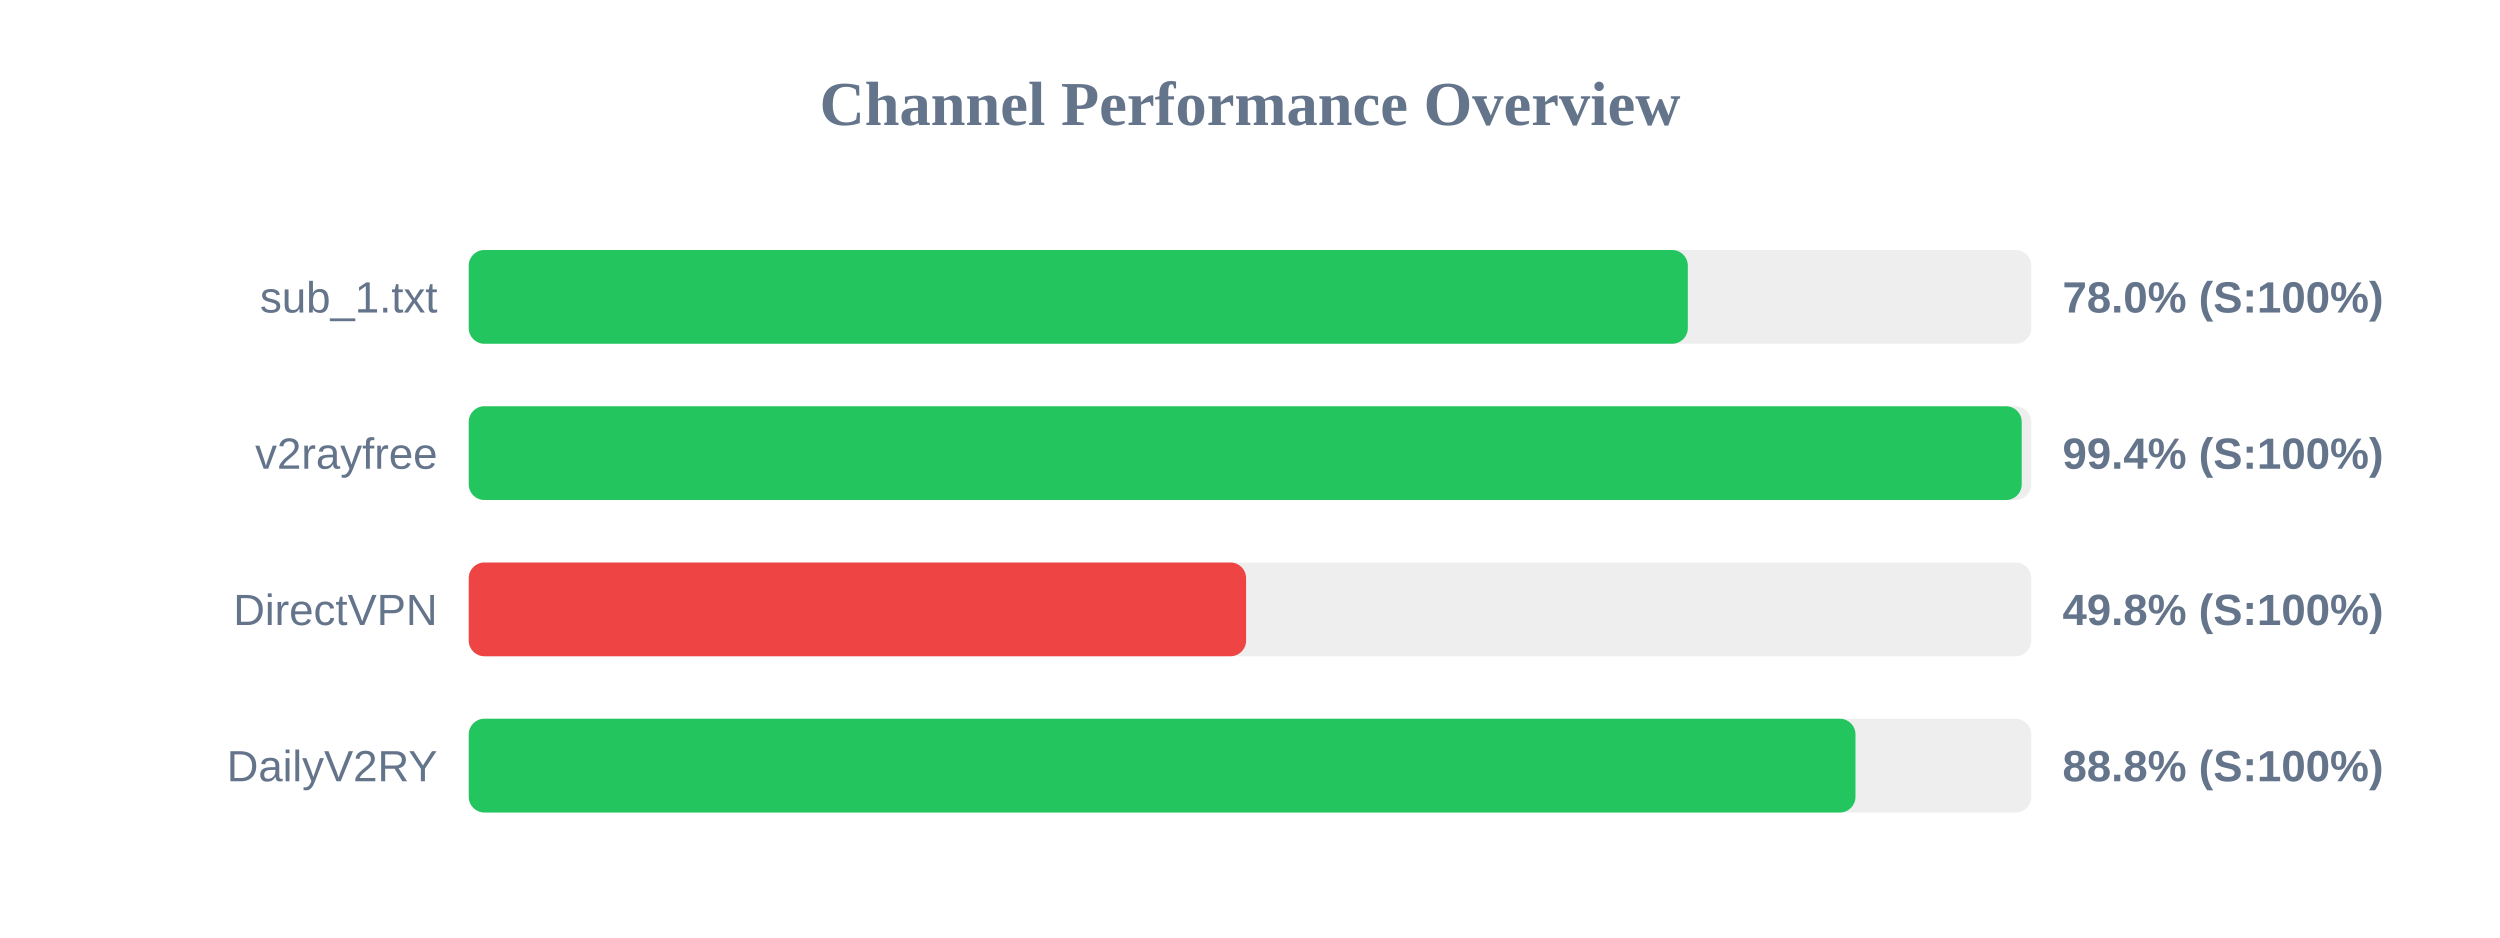
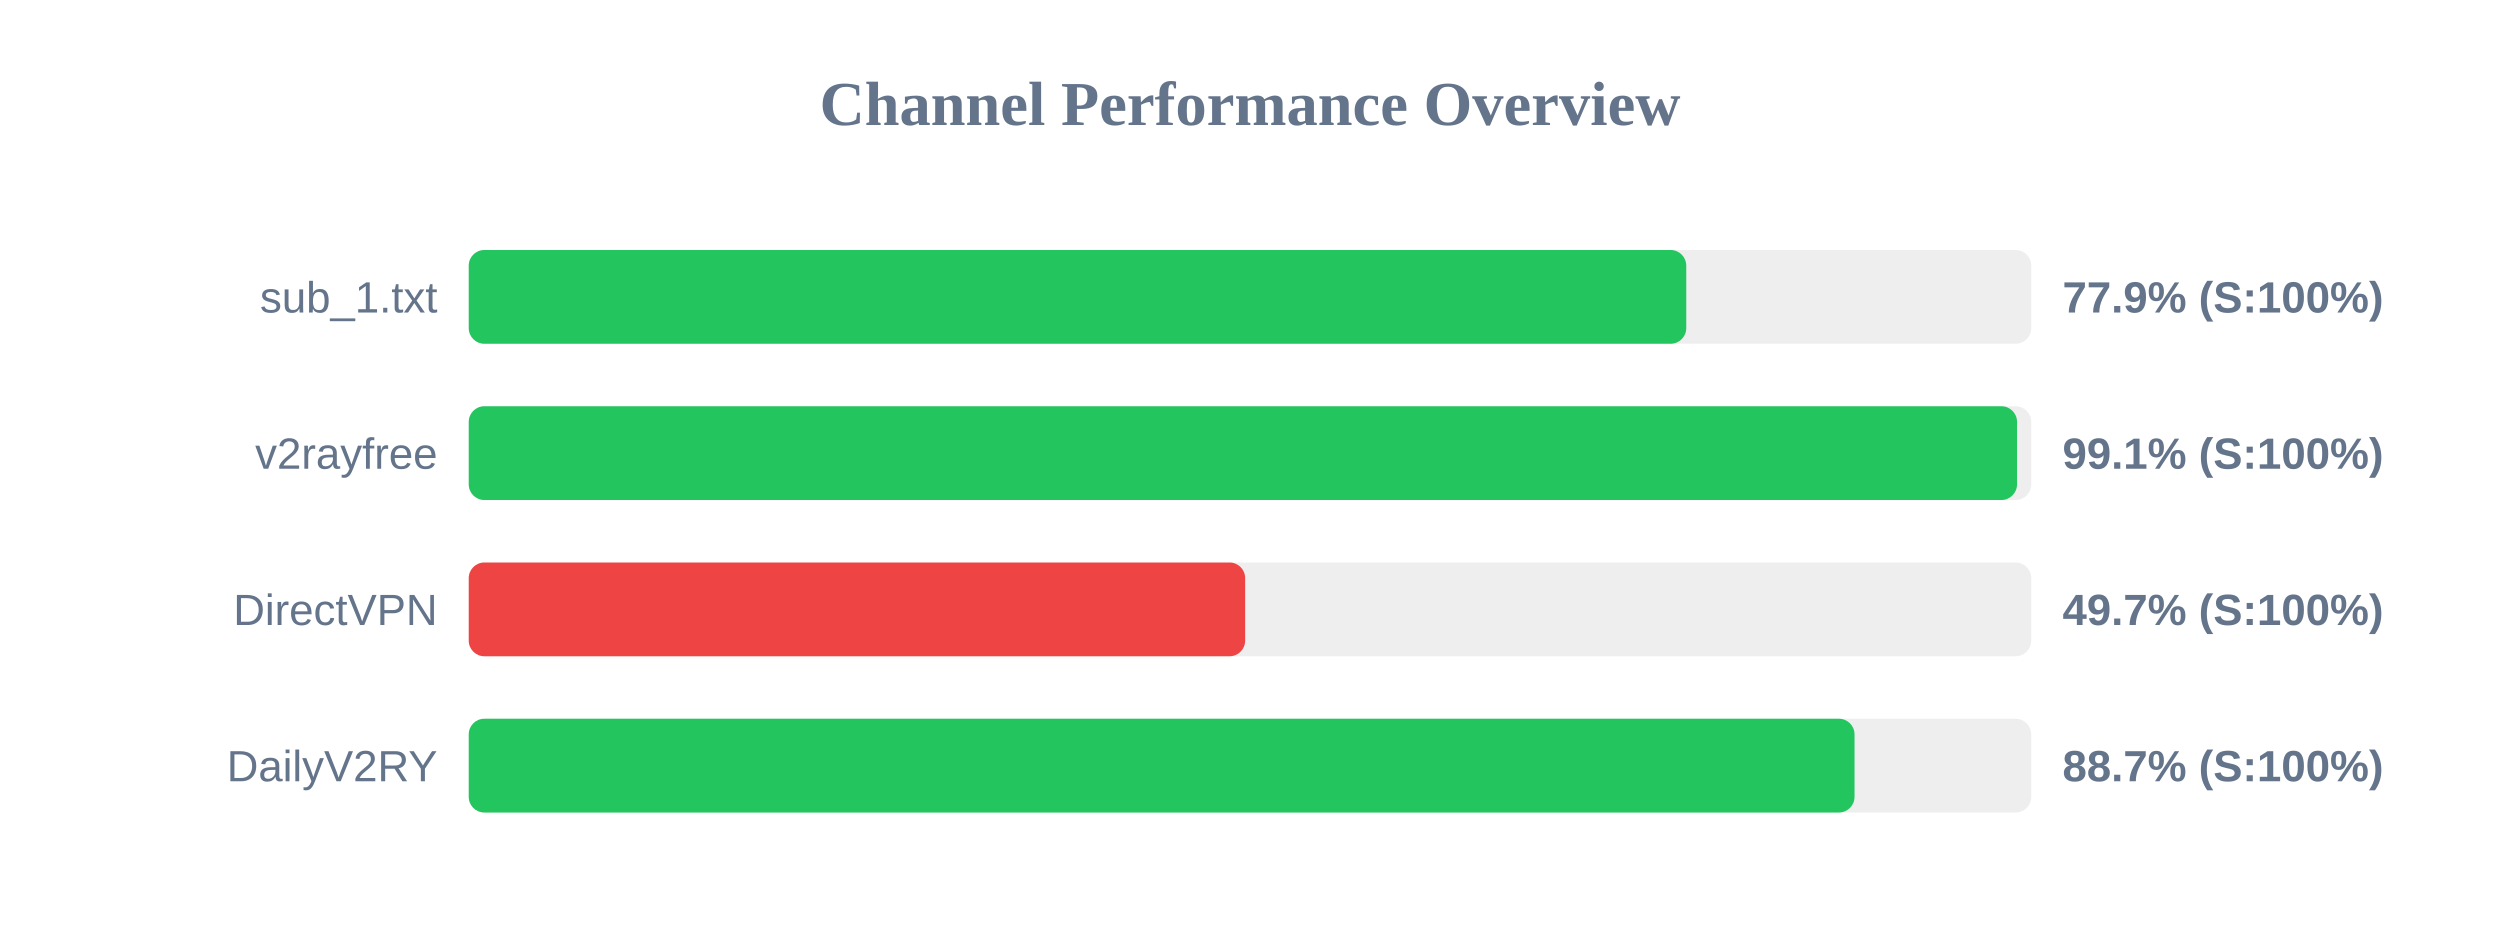
<svg xmlns="http://www.w3.org/2000/svg" width="800" height="300" version="1.1">
  <style>
        .row { font: 14px Arial; fill: #64748b; }
        .score { font: bold 14px Arial; fill: #64748b; }
    </style>
  <text x="400" y="40" text-anchor="middle" font-size="20px" font-weight="bold" fill="#64748b">Channel Performance Overview</text>
  <rect x="150" y="80" width="500" height="30" fill="#eee" rx="5" />
-   <rect x="150" y="80" width="390.1" height="30" fill="#22c55e" rx="5" />
+   <rect x="150" y="80" width="389.6" height="30" fill="#22c55e" rx="5" />
  <text x="140" y="100" text-anchor="end" class="row">sub_1.txt</text>
-   <text x="660" y="100" text-anchor="start" class="score">78.0% (S:100%)</text>
+   <text x="660" y="100" text-anchor="start" class="score">77.9% (S:100%)</text>
  <rect x="150" y="130" width="500" height="30" fill="#eee" rx="5" />
-   <rect x="150" y="130" width="496.95" height="30" fill="#22c55e" rx="5" />
+   <rect x="150" y="130" width="495.45" height="30" fill="#22c55e" rx="5" />
  <text x="140" y="150" text-anchor="end" class="row">v2rayfree</text>
-   <text x="660" y="150" text-anchor="start" class="score">99.4% (S:100%)</text>
+   <text x="660" y="150" text-anchor="start" class="score">99.1% (S:100%)</text>
  <rect x="150" y="180" width="500" height="30" fill="#eee" rx="5" />
-   <rect x="150" y="180" width="248.75" height="30" fill="#ef4444" rx="5" />
+   <rect x="150" y="180" width="248.45" height="30" fill="#ef4444" rx="5" />
  <text x="140" y="200" text-anchor="end" class="row">DirectVPN</text>
-   <text x="660" y="200" text-anchor="start" class="score">49.8% (S:100%)</text>
+   <text x="660" y="200" text-anchor="start" class="score">49.7% (S:100%)</text>
  <rect x="150" y="230" width="500" height="30" fill="#eee" rx="5" />
-   <rect x="150" y="230" width="443.75" height="30" fill="#22c55e" rx="5" />
+   <rect x="150" y="230" width="443.45" height="30" fill="#22c55e" rx="5" />
  <text x="140" y="250" text-anchor="end" class="row">DailyV2RY</text>
-   <text x="660" y="250" text-anchor="start" class="score">88.8% (S:100%)</text>
+   <text x="660" y="250" text-anchor="start" class="score">88.7% (S:100%)</text>
</svg>
